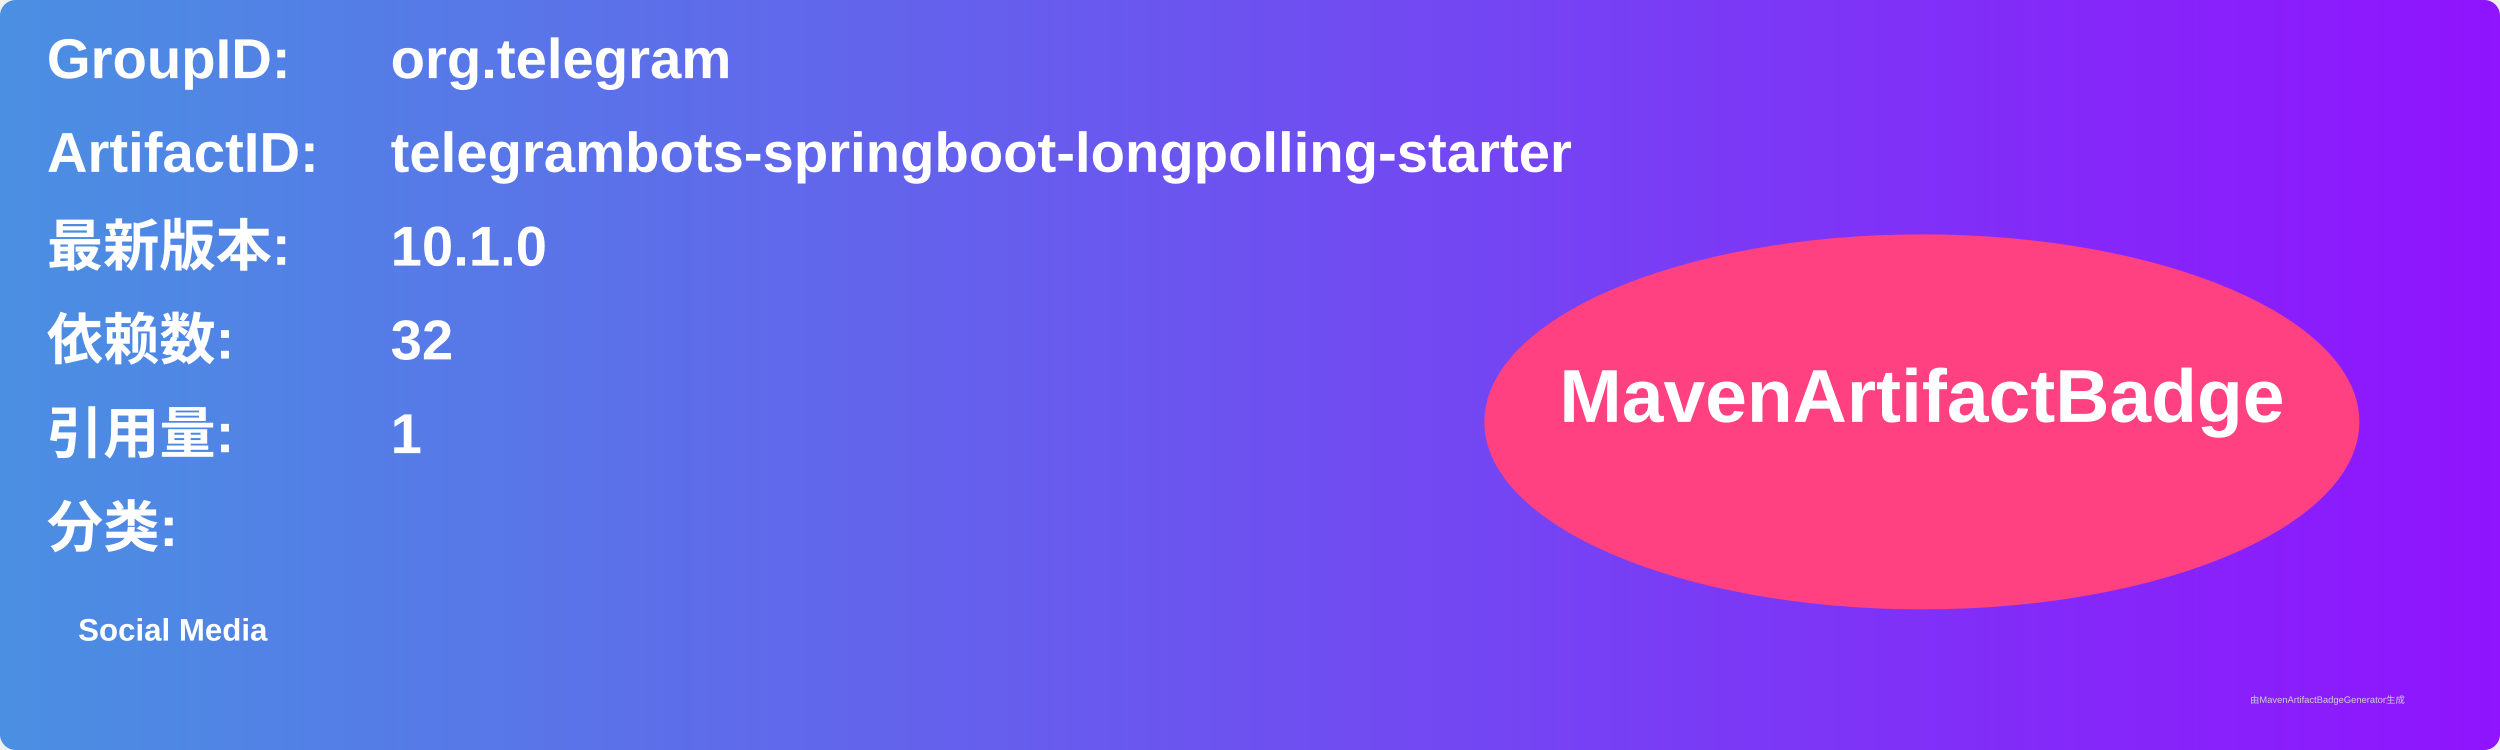
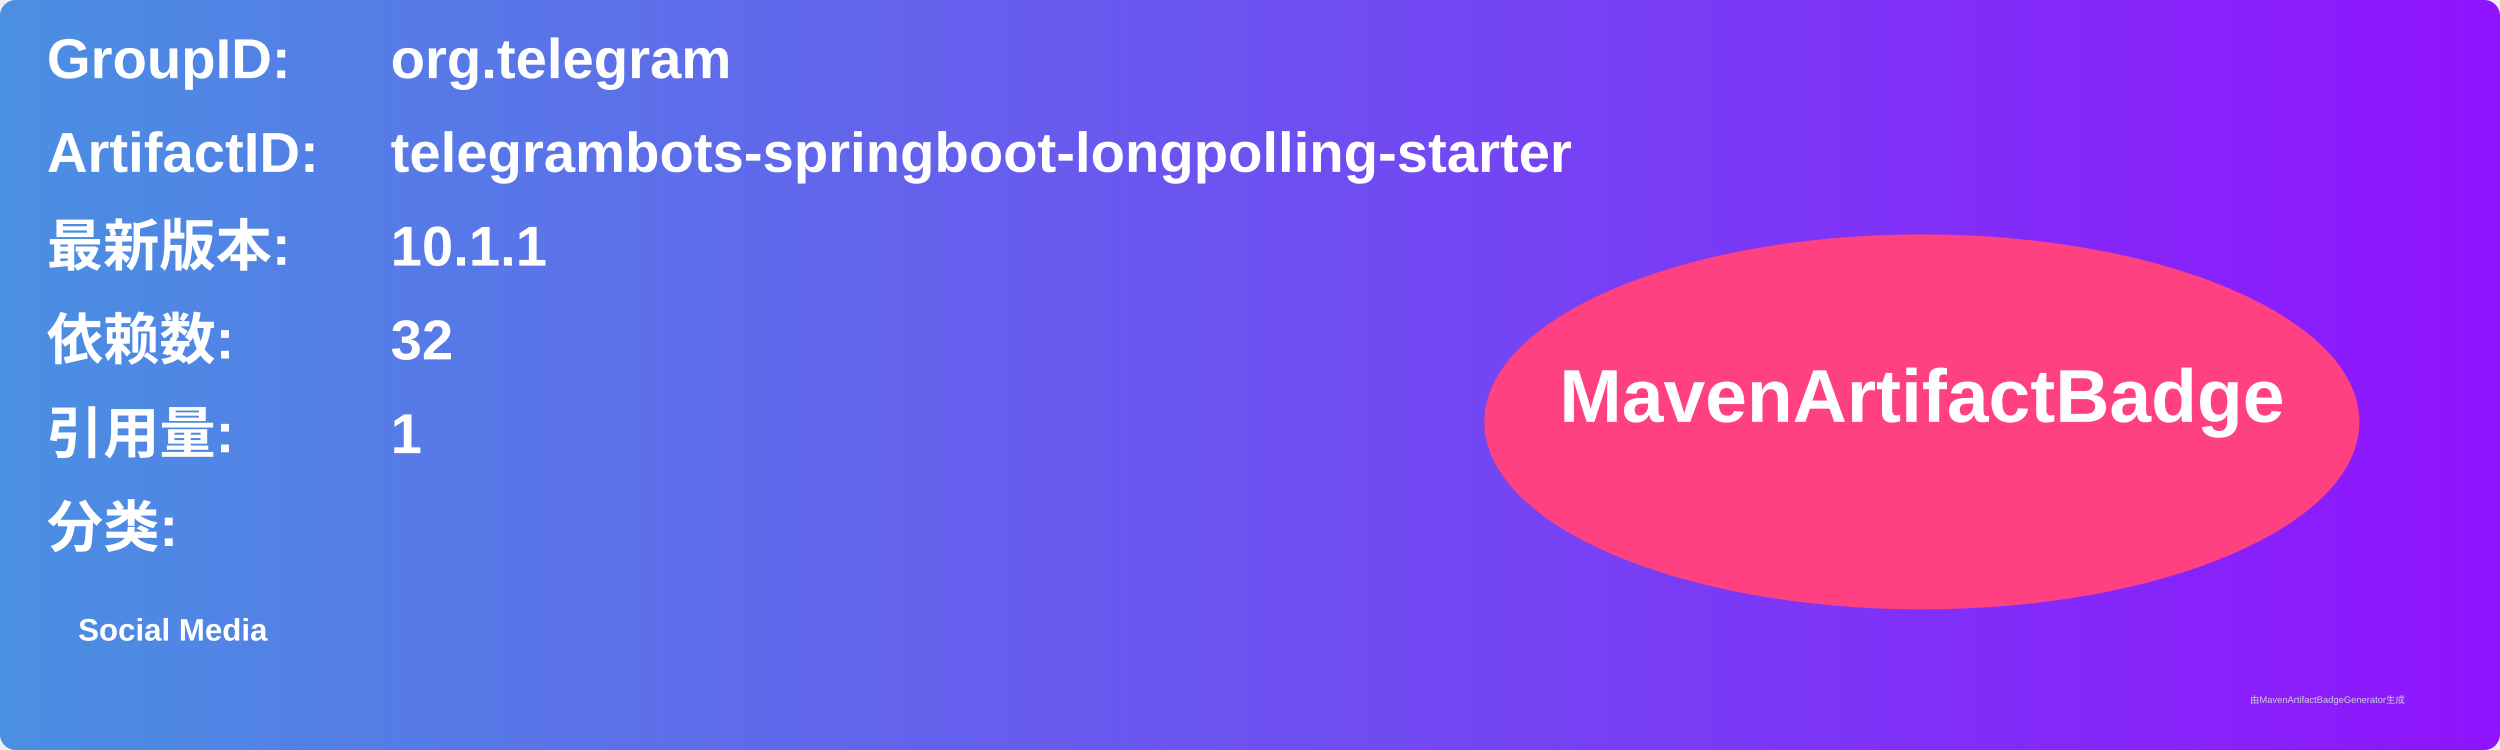
<svg xmlns="http://www.w3.org/2000/svg" width="800" height="240" viewBox="0 0 800 240">
  <linearGradient id="grad" x1="0%" y1="0%" x2="100%" y2="0%">
    <stop offset="0%" stop-color="#4a90e2" />
    <stop offset="100%" stop-color="#9013fe" />
  </linearGradient>
  <rect width="100%" height="100%" rx="5" ry="5" fill="url(#grad)" />
  <g transform="translate(15, 15)">
    <text x="0" y="10" font-family="Arial" font-size="18" fill="white" font-weight="bold" width="260">GroupID:</text>
    <text x="110" y="10" font-family="Arial" font-size="18" fill="white" font-weight="bold" width="460">org.telegram</text>
    <text x="0" y="40" font-family="Arial" font-size="18" fill="white" font-weight="bold" width="260">ArtifactID:</text>
    <text x="110" y="40" font-family="Arial" font-size="18" fill="white" font-weight="bold" width="460">telegrambots-springboot-longpolling-starter</text>
    <text x="0" y="70" font-family="Arial" font-size="18" fill="white" font-weight="bold">最新版本:</text>
    <text x="110" y="70" font-family="Arial" font-size="18" fill="white" font-weight="bold">
-       <tspan font-weight="bold">10.1.0</tspan>
+       <tspan font-weight="bold">10.1.1</tspan>
    </text>
    <text x="0" y="100" font-family="Arial" font-size="18" fill="white" font-weight="bold">依赖数: </text>
    <text x="110" y="100" font-family="Arial" font-size="18" fill="white">
      <tspan font-weight="bold">32</tspan>
    </text>
    <text x="0" y="130" font-family="Arial" font-size="18" fill="white" font-weight="bold">引用量: </text>
    <text x="110" y="130" font-family="Arial" font-size="18" fill="white">
      <tspan font-weight="bold">1</tspan>
    </text>
    <text x="0" y="160" font-family="Arial" font-size="18" fill="white" font-weight="bold">分类:</text>
    <text x="10" y="190" font-family="Arial" font-size="10" fill="white">
      <tspan font-weight="bold">Social Media</tspan>
    </text>
    <ellipse cx="600" cy="120" rx="140" ry="60" fill="#ff4081" />
    <text x="600" y="120" text-anchor="middle" font-family="Arial" font-size="24" fill="white" font-weight="bold">MavenArtifactBadge</text>
  </g>
  <text x="720" y="225" font-family="Arial" font-size="3" fill="#d0d0d0">由MavenArtifactBadgeGenerator生成</text>
</svg>
